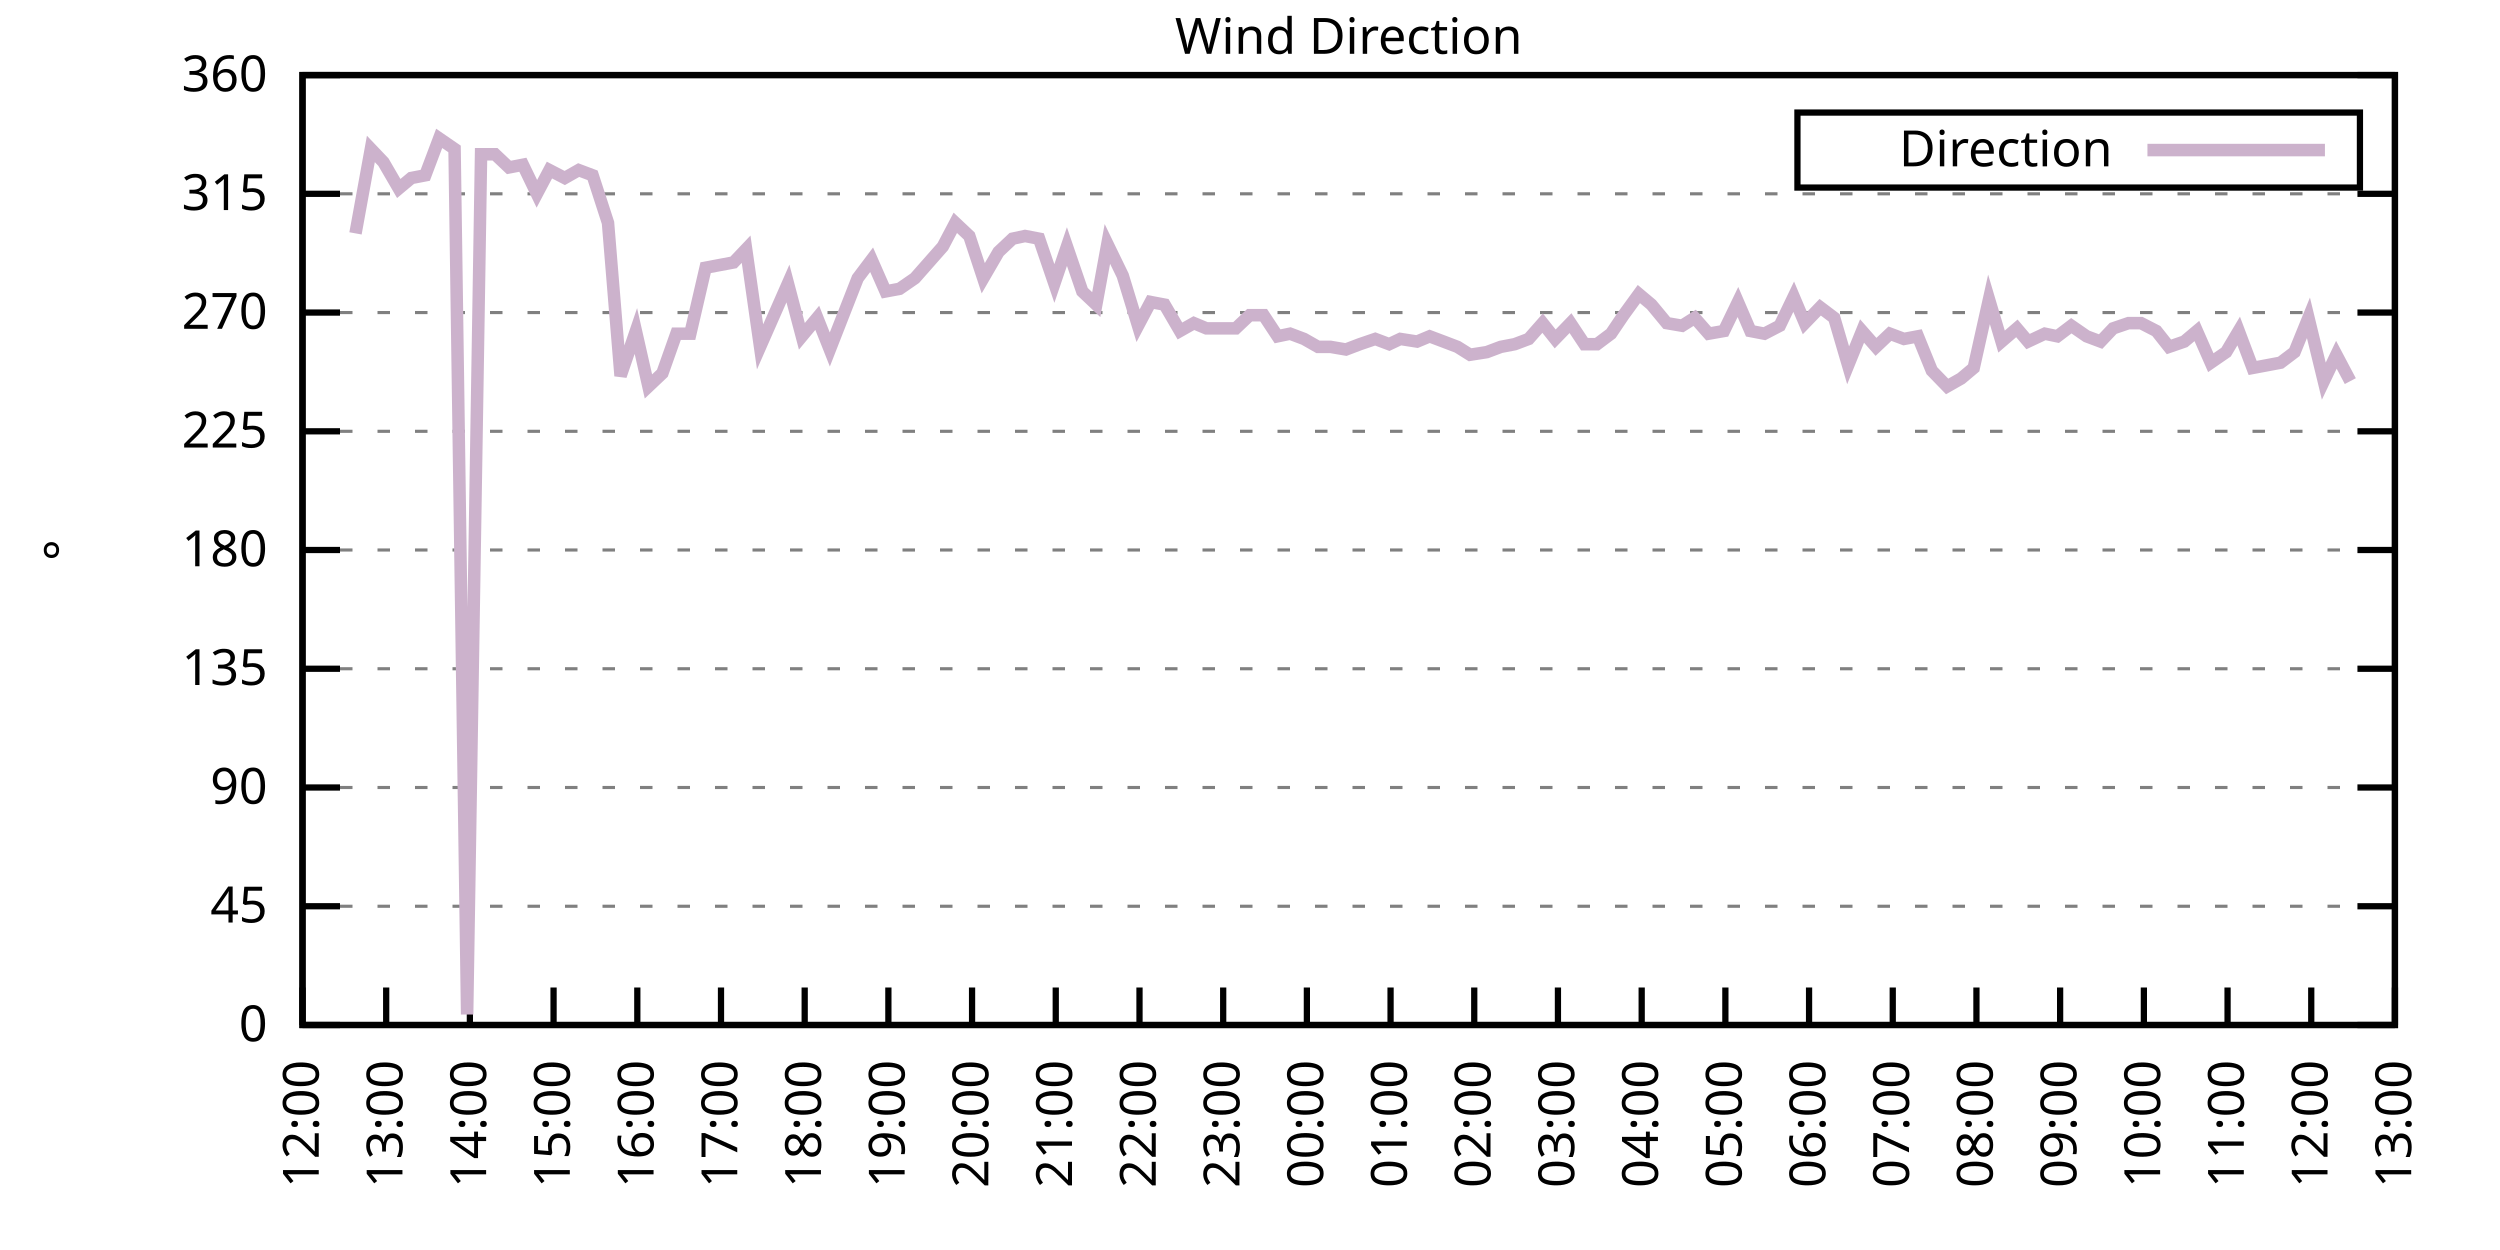
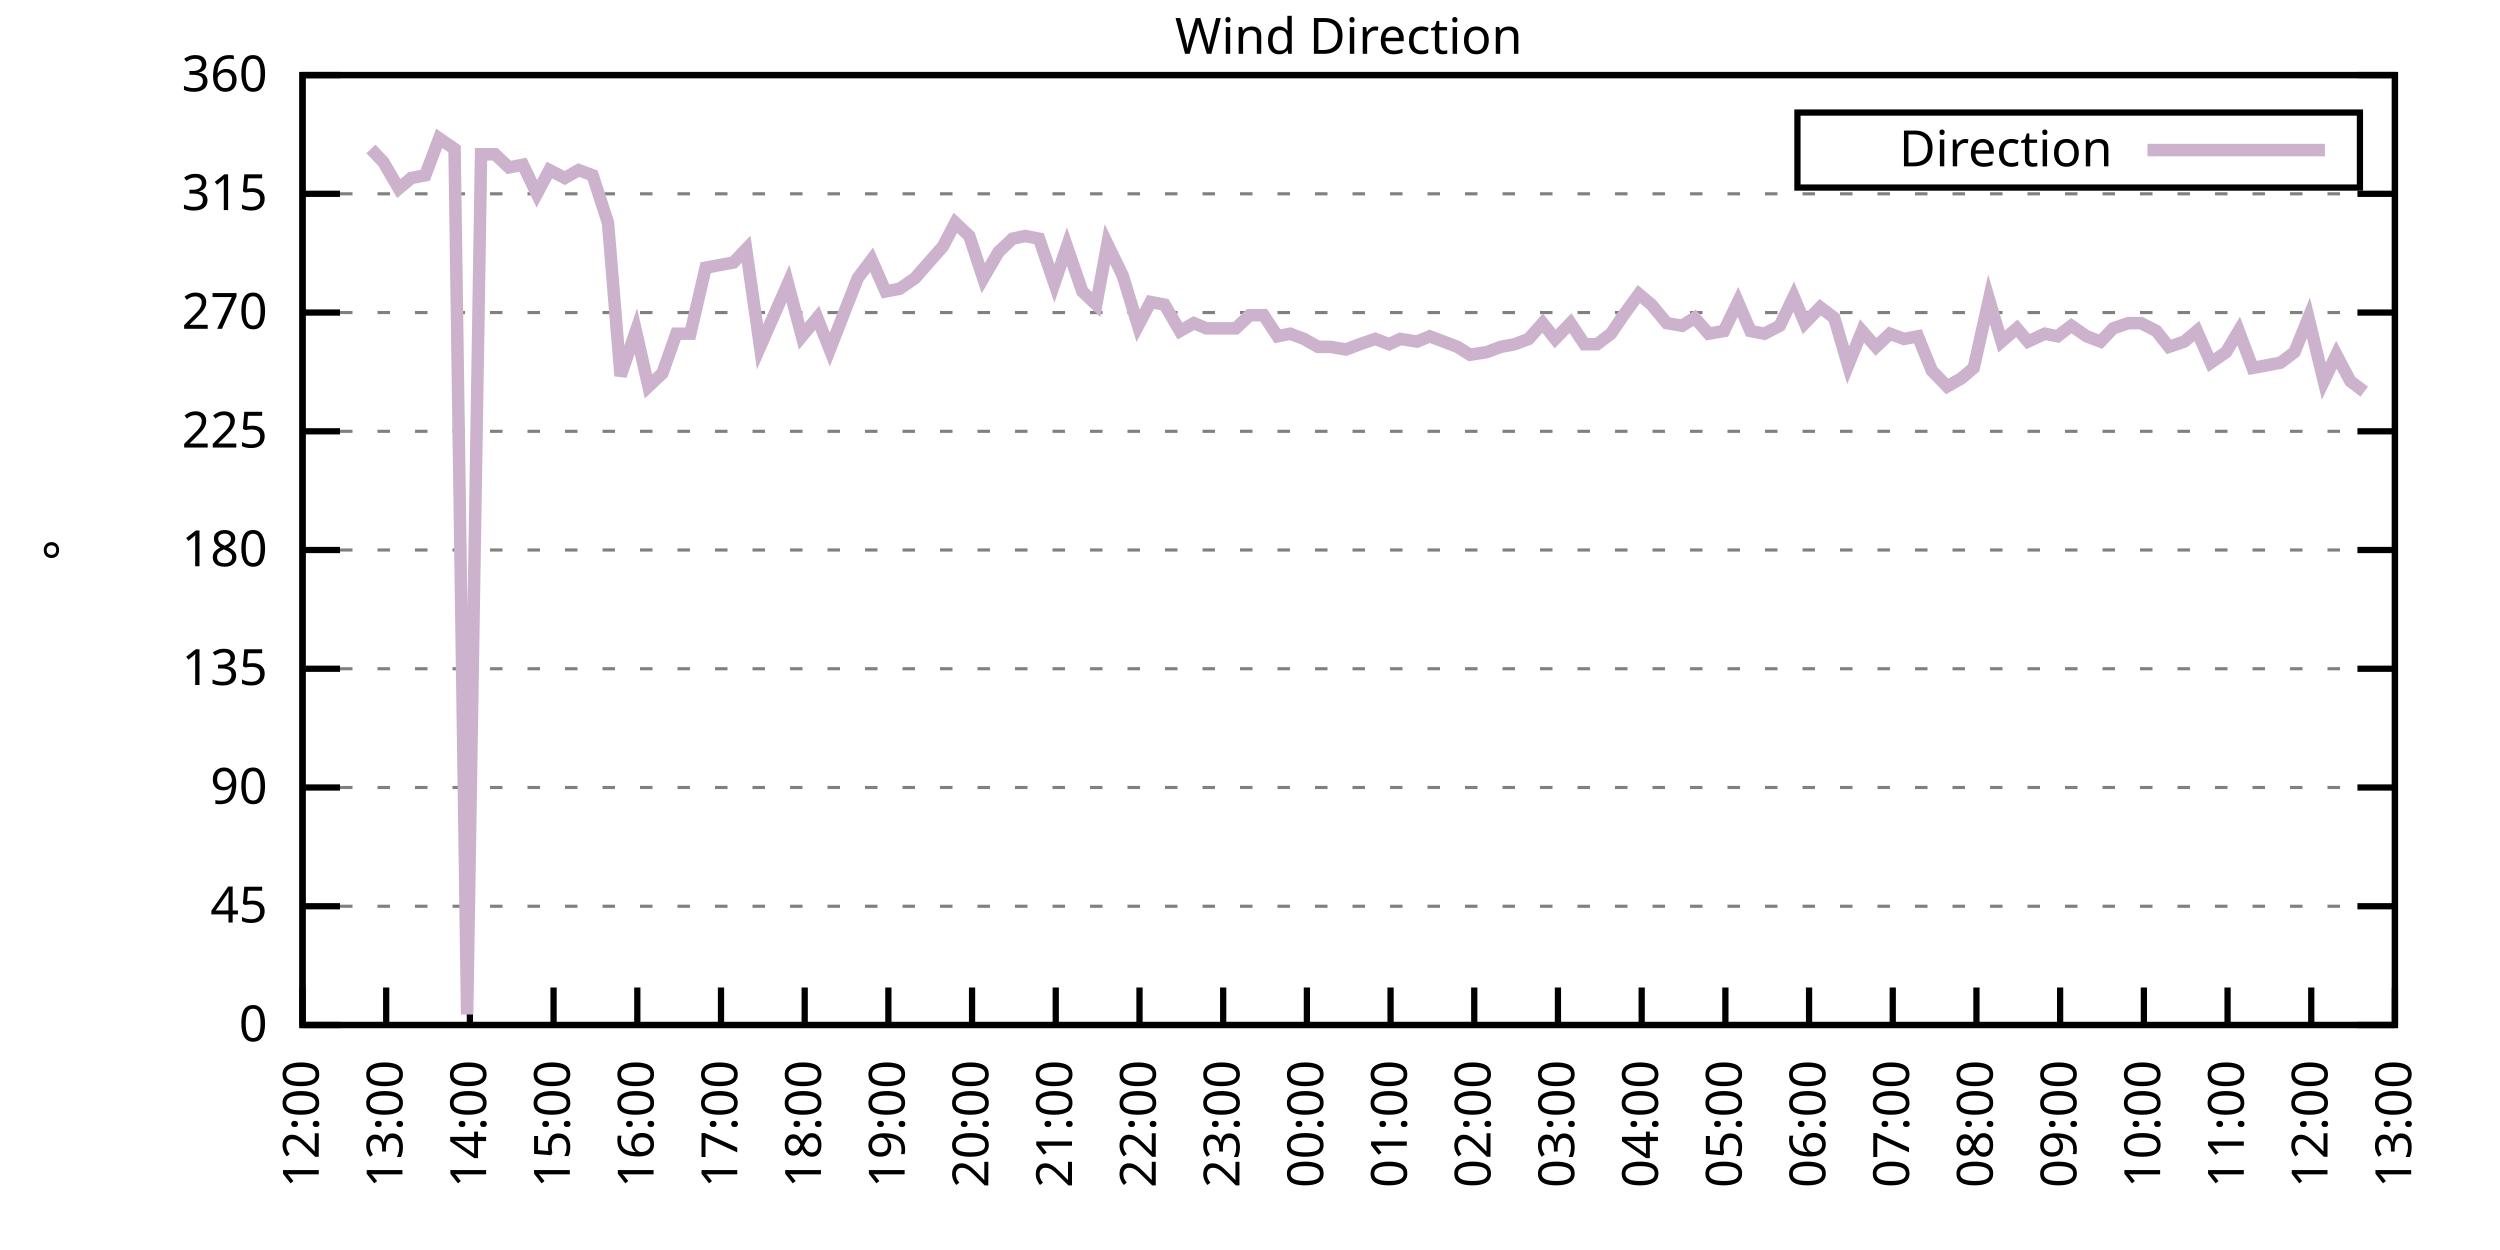
<svg xmlns="http://www.w3.org/2000/svg" xmlns:xlink="http://www.w3.org/1999/xlink" width="400" height="200" viewBox="0 0 400 200">
  <g id="gnuplot_canvas">
    <rect x="0" y="0" width="400" height="200" fill="none" />
    <defs>
      <circle id="gpDot" r="0.5" stroke-width="0.5" stroke="currentColor" />
      <path id="gpPt0" stroke-width="0.333" stroke="currentColor" d="M-1,0 h2 M0,-1 v2" />
      <path id="gpPt1" stroke-width="0.333" stroke="currentColor" d="M-1,-1 L1,1 M1,-1 L-1,1" />
      <path id="gpPt2" stroke-width="0.333" stroke="currentColor" d="M-1,0 L1,0 M0,-1 L0,1 M-1,-1 L1,1 M-1,1 L1,-1" />
      <rect id="gpPt3" stroke-width="0.333" stroke="currentColor" x="-1" y="-1" width="2" height="2" />
      <rect id="gpPt4" stroke-width="0.333" stroke="currentColor" fill="currentColor" x="-1" y="-1" width="2" height="2" />
      <circle id="gpPt5" stroke-width="0.333" stroke="currentColor" cx="0" cy="0" r="1" />
      <use xlink:href="#gpPt5" id="gpPt6" fill="currentColor" stroke="none" />
      <path id="gpPt7" stroke-width="0.333" stroke="currentColor" d="M0,-1.33 L-1.33,0.67 L1.33,0.67 z" />
      <use xlink:href="#gpPt7" id="gpPt8" fill="currentColor" stroke="none" />
      <use xlink:href="#gpPt7" id="gpPt9" stroke="currentColor" transform="rotate(180)" />
      <use xlink:href="#gpPt9" id="gpPt10" fill="currentColor" stroke="none" />
      <use xlink:href="#gpPt3" id="gpPt11" stroke="currentColor" transform="rotate(45)" />
      <use xlink:href="#gpPt11" id="gpPt12" fill="currentColor" stroke="none" />
      <path id="gpPt13" stroke-width="0.333" stroke="currentColor" d="M0,1.330 L1.265,0.411 L0.782,-1.067 L-0.782,-1.076 L-1.265,0.411 z" />
      <use xlink:href="#gpPt13" id="gpPt14" fill="currentColor" stroke="none" />
      <filter id="textbox" filterUnits="objectBoundingBox" x="0" y="0" height="1" width="1">
        <feFlood flood-color="white" flood-opacity="1" result="bgnd" />
        <feComposite in="SourceGraphic" in2="bgnd" operator="atop" />
      </filter>
      <filter id="greybox" filterUnits="objectBoundingBox" x="0" y="0" height="1" width="1">
        <feFlood flood-color="lightgrey" flood-opacity="1" result="grey" />
        <feComposite in="SourceGraphic" in2="grey" operator="atop" />
      </filter>
    </defs>
    <g fill="none" color="white" stroke="currentColor" stroke-width="1.00" stroke-linecap="butt" stroke-linejoin="miter">
</g>
    <g fill="none" color="black" stroke="currentColor" stroke-width="1.00" stroke-linecap="butt" stroke-linejoin="miter">
      <g stroke="none" shape-rendering="crispEdges">
        <polygon fill="rgb(255, 255, 255)" points="48.40,164.00 383.18,164.00 383.18,12.02 48.40,12.02 " />
      </g>
    </g>
    <g fill="none" color="black" stroke="currentColor" stroke-width="1.00" stroke-linecap="butt" stroke-linejoin="miter">
</g>
    <g fill="none" color="black" stroke="black" stroke-width="0.50" stroke-linecap="butt" stroke-linejoin="miter">
</g>
    <g fill="none" color="gray" stroke="currentColor" stroke-width="0.50" stroke-linecap="butt" stroke-linejoin="miter">
      <path stroke="gray" stroke-dasharray="2,4" class="gridline" d="M48.40,164.00 L383.19,164.00  " />
    </g>
    <g fill="none" color="gray" stroke="gray" stroke-width="1.00" stroke-linecap="butt" stroke-linejoin="miter">
</g>
    <g fill="none" color="black" stroke="currentColor" stroke-width="1.00" stroke-linecap="butt" stroke-linejoin="miter">
      <path stroke="black" d="M48.40,164.00 L54.40,164.00 M383.19,164.00 L377.19,164.00  " />
      <g transform="translate(42.80,166.60)" stroke="none" fill="black" font-family="Sans" font-size="8.00" text-anchor="end">
        <text>
          <tspan font-family="Sans"> 0</tspan>
        </text>
      </g>
    </g>
    <g fill="none" color="black" stroke="currentColor" stroke-width="1.00" stroke-linecap="butt" stroke-linejoin="miter">
</g>
    <g fill="none" color="black" stroke="black" stroke-width="0.50" stroke-linecap="butt" stroke-linejoin="miter">
</g>
    <g fill="none" color="gray" stroke="currentColor" stroke-width="0.50" stroke-linecap="butt" stroke-linejoin="miter">
      <path stroke="gray" stroke-dasharray="2,4" class="gridline" d="M48.40,145.00 L383.19,145.00  " />
    </g>
    <g fill="none" color="gray" stroke="gray" stroke-width="1.00" stroke-linecap="butt" stroke-linejoin="miter">
</g>
    <g fill="none" color="black" stroke="currentColor" stroke-width="1.00" stroke-linecap="butt" stroke-linejoin="miter">
      <path stroke="black" d="M48.40,145.00 L54.40,145.00 M383.19,145.00 L377.19,145.00  " />
      <g transform="translate(42.80,147.60)" stroke="none" fill="black" font-family="Sans" font-size="8.00" text-anchor="end">
        <text>
          <tspan font-family="Sans"> 45</tspan>
        </text>
      </g>
    </g>
    <g fill="none" color="black" stroke="currentColor" stroke-width="1.00" stroke-linecap="butt" stroke-linejoin="miter">
</g>
    <g fill="none" color="black" stroke="black" stroke-width="0.50" stroke-linecap="butt" stroke-linejoin="miter">
</g>
    <g fill="none" color="gray" stroke="currentColor" stroke-width="0.50" stroke-linecap="butt" stroke-linejoin="miter">
      <path stroke="gray" stroke-dasharray="2,4" class="gridline" d="M48.40,126.00 L383.19,126.00  " />
    </g>
    <g fill="none" color="gray" stroke="gray" stroke-width="1.00" stroke-linecap="butt" stroke-linejoin="miter">
</g>
    <g fill="none" color="black" stroke="currentColor" stroke-width="1.00" stroke-linecap="butt" stroke-linejoin="miter">
      <path stroke="black" d="M48.40,126.00 L54.40,126.00 M383.19,126.00 L377.19,126.00  " />
      <g transform="translate(42.80,128.60)" stroke="none" fill="black" font-family="Sans" font-size="8.00" text-anchor="end">
        <text>
          <tspan font-family="Sans"> 90</tspan>
        </text>
      </g>
    </g>
    <g fill="none" color="black" stroke="currentColor" stroke-width="1.00" stroke-linecap="butt" stroke-linejoin="miter">
</g>
    <g fill="none" color="black" stroke="black" stroke-width="0.50" stroke-linecap="butt" stroke-linejoin="miter">
</g>
    <g fill="none" color="gray" stroke="currentColor" stroke-width="0.50" stroke-linecap="butt" stroke-linejoin="miter">
      <path stroke="gray" stroke-dasharray="2,4" class="gridline" d="M48.40,107.00 L383.19,107.00  " />
    </g>
    <g fill="none" color="gray" stroke="gray" stroke-width="1.00" stroke-linecap="butt" stroke-linejoin="miter">
</g>
    <g fill="none" color="black" stroke="currentColor" stroke-width="1.00" stroke-linecap="butt" stroke-linejoin="miter">
      <path stroke="black" d="M48.40,107.00 L54.40,107.00 M383.19,107.00 L377.19,107.00  " />
      <g transform="translate(42.80,109.60)" stroke="none" fill="black" font-family="Sans" font-size="8.00" text-anchor="end">
        <text>
          <tspan font-family="Sans"> 135</tspan>
        </text>
      </g>
    </g>
    <g fill="none" color="black" stroke="currentColor" stroke-width="1.00" stroke-linecap="butt" stroke-linejoin="miter">
</g>
    <g fill="none" color="black" stroke="black" stroke-width="0.50" stroke-linecap="butt" stroke-linejoin="miter">
</g>
    <g fill="none" color="gray" stroke="currentColor" stroke-width="0.50" stroke-linecap="butt" stroke-linejoin="miter">
      <path stroke="gray" stroke-dasharray="2,4" class="gridline" d="M48.40,88.00 L383.19,88.00  " />
    </g>
    <g fill="none" color="gray" stroke="gray" stroke-width="1.00" stroke-linecap="butt" stroke-linejoin="miter">
</g>
    <g fill="none" color="black" stroke="currentColor" stroke-width="1.00" stroke-linecap="butt" stroke-linejoin="miter">
      <path stroke="black" d="M48.40,88.00 L54.40,88.00 M383.19,88.00 L377.19,88.00  " />
      <g transform="translate(42.80,90.60)" stroke="none" fill="black" font-family="Sans" font-size="8.00" text-anchor="end">
        <text>
          <tspan font-family="Sans"> 180</tspan>
        </text>
      </g>
    </g>
    <g fill="none" color="black" stroke="currentColor" stroke-width="1.00" stroke-linecap="butt" stroke-linejoin="miter">
</g>
    <g fill="none" color="black" stroke="black" stroke-width="0.50" stroke-linecap="butt" stroke-linejoin="miter">
</g>
    <g fill="none" color="gray" stroke="currentColor" stroke-width="0.50" stroke-linecap="butt" stroke-linejoin="miter">
      <path stroke="gray" stroke-dasharray="2,4" class="gridline" d="M48.40,69.01 L383.19,69.01  " />
    </g>
    <g fill="none" color="gray" stroke="gray" stroke-width="1.00" stroke-linecap="butt" stroke-linejoin="miter">
</g>
    <g fill="none" color="black" stroke="currentColor" stroke-width="1.00" stroke-linecap="butt" stroke-linejoin="miter">
      <path stroke="black" d="M48.40,69.01 L54.40,69.01 M383.19,69.01 L377.19,69.01  " />
      <g transform="translate(42.80,71.61)" stroke="none" fill="black" font-family="Sans" font-size="8.00" text-anchor="end">
        <text>
          <tspan font-family="Sans"> 225</tspan>
        </text>
      </g>
    </g>
    <g fill="none" color="black" stroke="currentColor" stroke-width="1.00" stroke-linecap="butt" stroke-linejoin="miter">
</g>
    <g fill="none" color="black" stroke="black" stroke-width="0.50" stroke-linecap="butt" stroke-linejoin="miter">
</g>
    <g fill="none" color="gray" stroke="currentColor" stroke-width="0.50" stroke-linecap="butt" stroke-linejoin="miter">
      <path stroke="gray" stroke-dasharray="2,4" class="gridline" d="M48.40,50.01 L383.19,50.01  " />
    </g>
    <g fill="none" color="gray" stroke="gray" stroke-width="1.00" stroke-linecap="butt" stroke-linejoin="miter">
</g>
    <g fill="none" color="black" stroke="currentColor" stroke-width="1.00" stroke-linecap="butt" stroke-linejoin="miter">
      <path stroke="black" d="M48.40,50.01 L54.40,50.01 M383.19,50.01 L377.19,50.01  " />
      <g transform="translate(42.80,52.61)" stroke="none" fill="black" font-family="Sans" font-size="8.00" text-anchor="end">
        <text>
          <tspan font-family="Sans"> 270</tspan>
        </text>
      </g>
    </g>
    <g fill="none" color="black" stroke="currentColor" stroke-width="1.00" stroke-linecap="butt" stroke-linejoin="miter">
</g>
    <g fill="none" color="black" stroke="black" stroke-width="0.50" stroke-linecap="butt" stroke-linejoin="miter">
</g>
    <g fill="none" color="gray" stroke="currentColor" stroke-width="0.50" stroke-linecap="butt" stroke-linejoin="miter">
      <path stroke="gray" stroke-dasharray="2,4" class="gridline" d="M48.40,31.01 L383.19,31.01  " />
    </g>
    <g fill="none" color="gray" stroke="gray" stroke-width="1.00" stroke-linecap="butt" stroke-linejoin="miter">
</g>
    <g fill="none" color="black" stroke="currentColor" stroke-width="1.00" stroke-linecap="butt" stroke-linejoin="miter">
      <path stroke="black" d="M48.40,31.01 L54.40,31.01 M383.19,31.01 L377.19,31.01  " />
      <g transform="translate(42.80,33.61)" stroke="none" fill="black" font-family="Sans" font-size="8.00" text-anchor="end">
        <text>
          <tspan font-family="Sans"> 315</tspan>
        </text>
      </g>
    </g>
    <g fill="none" color="black" stroke="currentColor" stroke-width="1.00" stroke-linecap="butt" stroke-linejoin="miter">
</g>
    <g fill="none" color="black" stroke="black" stroke-width="0.50" stroke-linecap="butt" stroke-linejoin="miter">
</g>
    <g fill="none" color="gray" stroke="currentColor" stroke-width="0.50" stroke-linecap="butt" stroke-linejoin="miter">
      <path stroke="gray" stroke-dasharray="2,4" class="gridline" d="M48.40,12.01 L383.19,12.01  " />
    </g>
    <g fill="none" color="gray" stroke="gray" stroke-width="1.00" stroke-linecap="butt" stroke-linejoin="miter">
</g>
    <g fill="none" color="black" stroke="currentColor" stroke-width="1.00" stroke-linecap="butt" stroke-linejoin="miter">
      <path stroke="black" d="M48.40,12.01 L54.40,12.01 M383.19,12.01 L377.19,12.01  " />
      <g transform="translate(42.80,14.61)" stroke="none" fill="black" font-family="Sans" font-size="8.00" text-anchor="end">
        <text>
          <tspan font-family="Sans"> 360</tspan>
        </text>
      </g>
    </g>
    <g fill="none" color="black" stroke="currentColor" stroke-width="1.00" stroke-linecap="butt" stroke-linejoin="miter">
      <path stroke="black" d="M48.40,164.00 L48.40,158.00  " />
      <g transform="translate(51.00,169.60) rotate(270.00)" stroke="none" fill="black" font-family="Sans" font-size="8.00" text-anchor="end">
        <text>
          <tspan font-family="Sans">12:00</tspan>
        </text>
      </g>
    </g>
    <g fill="none" color="black" stroke="currentColor" stroke-width="1.00" stroke-linecap="butt" stroke-linejoin="miter">
      <path stroke="black" d="M61.79,164.00 L61.79,158.00  " />
      <g transform="translate(64.39,169.60) rotate(270.00)" stroke="none" fill="black" font-family="Sans" font-size="8.00" text-anchor="end">
        <text>
          <tspan font-family="Sans">13:00</tspan>
        </text>
      </g>
    </g>
    <g fill="none" color="black" stroke="currentColor" stroke-width="1.00" stroke-linecap="butt" stroke-linejoin="miter">
      <path stroke="black" d="M75.18,164.00 L75.18,158.00  " />
      <g transform="translate(77.78,169.60) rotate(270.00)" stroke="none" fill="black" font-family="Sans" font-size="8.00" text-anchor="end">
        <text>
          <tspan font-family="Sans">14:00</tspan>
        </text>
      </g>
    </g>
    <g fill="none" color="black" stroke="currentColor" stroke-width="1.00" stroke-linecap="butt" stroke-linejoin="miter">
      <path stroke="black" d="M88.57,164.00 L88.57,158.00  " />
      <g transform="translate(91.17,169.60) rotate(270.00)" stroke="none" fill="black" font-family="Sans" font-size="8.00" text-anchor="end">
        <text>
          <tspan font-family="Sans">15:00</tspan>
        </text>
      </g>
    </g>
    <g fill="none" color="black" stroke="currentColor" stroke-width="1.00" stroke-linecap="butt" stroke-linejoin="miter">
      <path stroke="black" d="M101.97,164.00 L101.97,158.00  " />
      <g transform="translate(104.57,169.60) rotate(270.00)" stroke="none" fill="black" font-family="Sans" font-size="8.00" text-anchor="end">
        <text>
          <tspan font-family="Sans">16:00</tspan>
        </text>
      </g>
    </g>
    <g fill="none" color="black" stroke="currentColor" stroke-width="1.00" stroke-linecap="butt" stroke-linejoin="miter">
      <path stroke="black" d="M115.36,164.00 L115.36,158.00  " />
      <g transform="translate(117.96,169.60) rotate(270.00)" stroke="none" fill="black" font-family="Sans" font-size="8.00" text-anchor="end">
        <text>
          <tspan font-family="Sans">17:00</tspan>
        </text>
      </g>
    </g>
    <g fill="none" color="black" stroke="currentColor" stroke-width="1.00" stroke-linecap="butt" stroke-linejoin="miter">
      <path stroke="black" d="M128.75,164.00 L128.75,158.00  " />
      <g transform="translate(131.35,169.60) rotate(270.00)" stroke="none" fill="black" font-family="Sans" font-size="8.00" text-anchor="end">
        <text>
          <tspan font-family="Sans">18:00</tspan>
        </text>
      </g>
    </g>
    <g fill="none" color="black" stroke="currentColor" stroke-width="1.00" stroke-linecap="butt" stroke-linejoin="miter">
      <path stroke="black" d="M142.14,164.00 L142.14,158.00  " />
      <g transform="translate(144.74,169.60) rotate(270.00)" stroke="none" fill="black" font-family="Sans" font-size="8.00" text-anchor="end">
        <text>
          <tspan font-family="Sans">19:00</tspan>
        </text>
      </g>
    </g>
    <g fill="none" color="black" stroke="currentColor" stroke-width="1.00" stroke-linecap="butt" stroke-linejoin="miter">
      <path stroke="black" d="M155.53,164.00 L155.53,158.00  " />
      <g transform="translate(158.13,169.60) rotate(270.00)" stroke="none" fill="black" font-family="Sans" font-size="8.00" text-anchor="end">
        <text>
          <tspan font-family="Sans">20:00</tspan>
        </text>
      </g>
    </g>
    <g fill="none" color="black" stroke="currentColor" stroke-width="1.00" stroke-linecap="butt" stroke-linejoin="miter">
      <path stroke="black" d="M168.92,164.00 L168.92,158.00  " />
      <g transform="translate(171.52,169.60) rotate(270.00)" stroke="none" fill="black" font-family="Sans" font-size="8.00" text-anchor="end">
        <text>
          <tspan font-family="Sans">21:00</tspan>
        </text>
      </g>
    </g>
    <g fill="none" color="black" stroke="currentColor" stroke-width="1.00" stroke-linecap="butt" stroke-linejoin="miter">
      <path stroke="black" d="M182.32,164.00 L182.32,158.00  " />
      <g transform="translate(184.92,169.60) rotate(270.00)" stroke="none" fill="black" font-family="Sans" font-size="8.00" text-anchor="end">
        <text>
          <tspan font-family="Sans">22:00</tspan>
        </text>
      </g>
    </g>
    <g fill="none" color="black" stroke="currentColor" stroke-width="1.00" stroke-linecap="butt" stroke-linejoin="miter">
      <path stroke="black" d="M195.71,164.00 L195.71,158.00  " />
      <g transform="translate(198.31,169.60) rotate(270.00)" stroke="none" fill="black" font-family="Sans" font-size="8.00" text-anchor="end">
        <text>
          <tspan font-family="Sans">23:00</tspan>
        </text>
      </g>
    </g>
    <g fill="none" color="black" stroke="currentColor" stroke-width="1.00" stroke-linecap="butt" stroke-linejoin="miter">
      <path stroke="black" d="M209.10,164.00 L209.10,158.00  " />
      <g transform="translate(211.70,169.60) rotate(270.00)" stroke="none" fill="black" font-family="Sans" font-size="8.00" text-anchor="end">
        <text>
          <tspan font-family="Sans">00:00</tspan>
        </text>
      </g>
    </g>
    <g fill="none" color="black" stroke="currentColor" stroke-width="1.00" stroke-linecap="butt" stroke-linejoin="miter">
      <path stroke="black" d="M222.49,164.00 L222.49,158.00  " />
      <g transform="translate(225.09,169.60) rotate(270.00)" stroke="none" fill="black" font-family="Sans" font-size="8.00" text-anchor="end">
        <text>
          <tspan font-family="Sans">01:00</tspan>
        </text>
      </g>
    </g>
    <g fill="none" color="black" stroke="currentColor" stroke-width="1.00" stroke-linecap="butt" stroke-linejoin="miter">
      <path stroke="black" d="M235.88,164.00 L235.88,158.00  " />
      <g transform="translate(238.48,169.60) rotate(270.00)" stroke="none" fill="black" font-family="Sans" font-size="8.00" text-anchor="end">
        <text>
          <tspan font-family="Sans">02:00</tspan>
        </text>
      </g>
    </g>
    <g fill="none" color="black" stroke="currentColor" stroke-width="1.00" stroke-linecap="butt" stroke-linejoin="miter">
      <path stroke="black" d="M249.27,164.00 L249.27,158.00  " />
      <g transform="translate(251.87,169.60) rotate(270.00)" stroke="none" fill="black" font-family="Sans" font-size="8.00" text-anchor="end">
        <text>
          <tspan font-family="Sans">03:00</tspan>
        </text>
      </g>
    </g>
    <g fill="none" color="black" stroke="currentColor" stroke-width="1.00" stroke-linecap="butt" stroke-linejoin="miter">
      <path stroke="black" d="M262.67,164.00 L262.67,158.00  " />
      <g transform="translate(265.27,169.60) rotate(270.00)" stroke="none" fill="black" font-family="Sans" font-size="8.00" text-anchor="end">
        <text>
          <tspan font-family="Sans">04:00</tspan>
        </text>
      </g>
    </g>
    <g fill="none" color="black" stroke="currentColor" stroke-width="1.00" stroke-linecap="butt" stroke-linejoin="miter">
      <path stroke="black" d="M276.06,164.00 L276.06,158.00  " />
      <g transform="translate(278.66,169.60) rotate(270.00)" stroke="none" fill="black" font-family="Sans" font-size="8.00" text-anchor="end">
        <text>
          <tspan font-family="Sans">05:00</tspan>
        </text>
      </g>
    </g>
    <g fill="none" color="black" stroke="currentColor" stroke-width="1.00" stroke-linecap="butt" stroke-linejoin="miter">
      <path stroke="black" d="M289.45,164.00 L289.45,158.00  " />
      <g transform="translate(292.05,169.60) rotate(270.00)" stroke="none" fill="black" font-family="Sans" font-size="8.00" text-anchor="end">
        <text>
          <tspan font-family="Sans">06:00</tspan>
        </text>
      </g>
    </g>
    <g fill="none" color="black" stroke="currentColor" stroke-width="1.00" stroke-linecap="butt" stroke-linejoin="miter">
      <path stroke="black" d="M302.84,164.00 L302.84,158.00  " />
      <g transform="translate(305.44,169.60) rotate(270.00)" stroke="none" fill="black" font-family="Sans" font-size="8.00" text-anchor="end">
        <text>
          <tspan font-family="Sans">07:00</tspan>
        </text>
      </g>
    </g>
    <g fill="none" color="black" stroke="currentColor" stroke-width="1.00" stroke-linecap="butt" stroke-linejoin="miter">
      <path stroke="black" d="M316.23,164.00 L316.23,158.00  " />
      <g transform="translate(318.83,169.60) rotate(270.00)" stroke="none" fill="black" font-family="Sans" font-size="8.00" text-anchor="end">
        <text>
          <tspan font-family="Sans">08:00</tspan>
        </text>
      </g>
    </g>
    <g fill="none" color="black" stroke="currentColor" stroke-width="1.00" stroke-linecap="butt" stroke-linejoin="miter">
      <path stroke="black" d="M329.62,164.00 L329.62,158.00  " />
      <g transform="translate(332.22,169.60) rotate(270.00)" stroke="none" fill="black" font-family="Sans" font-size="8.00" text-anchor="end">
        <text>
          <tspan font-family="Sans">09:00</tspan>
        </text>
      </g>
    </g>
    <g fill="none" color="black" stroke="currentColor" stroke-width="1.00" stroke-linecap="butt" stroke-linejoin="miter">
      <path stroke="black" d="M343.02,164.00 L343.02,158.00  " />
      <g transform="translate(345.62,169.60) rotate(270.00)" stroke="none" fill="black" font-family="Sans" font-size="8.00" text-anchor="end">
        <text>
          <tspan font-family="Sans">10:00</tspan>
        </text>
      </g>
    </g>
    <g fill="none" color="black" stroke="currentColor" stroke-width="1.00" stroke-linecap="butt" stroke-linejoin="miter">
      <path stroke="black" d="M356.41,164.00 L356.41,158.00  " />
      <g transform="translate(359.01,169.60) rotate(270.00)" stroke="none" fill="black" font-family="Sans" font-size="8.00" text-anchor="end">
        <text>
          <tspan font-family="Sans">11:00</tspan>
        </text>
      </g>
    </g>
    <g fill="none" color="black" stroke="currentColor" stroke-width="1.00" stroke-linecap="butt" stroke-linejoin="miter">
      <path stroke="black" d="M369.80,164.00 L369.80,158.00  " />
      <g transform="translate(372.40,169.60) rotate(270.00)" stroke="none" fill="black" font-family="Sans" font-size="8.00" text-anchor="end">
        <text>
          <tspan font-family="Sans">12:00</tspan>
        </text>
      </g>
    </g>
    <g fill="none" color="black" stroke="currentColor" stroke-width="1.00" stroke-linecap="butt" stroke-linejoin="miter">
      <path stroke="black" d="M383.19,164.00 L383.19,158.00  " />
      <g transform="translate(385.79,169.60) rotate(270.00)" stroke="none" fill="black" font-family="Sans" font-size="8.00" text-anchor="end">
        <text>
          <tspan font-family="Sans">13:00</tspan>
        </text>
      </g>
    </g>
    <g fill="none" color="black" stroke="currentColor" stroke-width="1.00" stroke-linecap="butt" stroke-linejoin="miter">
</g>
    <g fill="none" color="black" stroke="currentColor" stroke-width="1.00" stroke-linecap="butt" stroke-linejoin="miter">
      <path stroke="black" d="M48.40,12.01 L48.40,164.00 L383.19,164.00 L383.19,12.01 L48.40,12.01 Z  " />
    </g>
    <g fill="none" color="black" stroke="currentColor" stroke-width="1.00" stroke-linecap="butt" stroke-linejoin="miter">
</g>
    <g fill="none" color="black" stroke="currentColor" stroke-width="1.00" stroke-linecap="butt" stroke-linejoin="miter">
      <path stroke="black" d="M287.59,30.01 L287.59,18.01 L377.59,18.01 L377.59,30.01 L287.59,30.01 Z  " />
    </g>
    <g id="Wind_direction_plot_1">
      <g fill="none" color="white" stroke="black" stroke-width="2.00" stroke-linecap="butt" stroke-linejoin="miter">
</g>
      <g fill="none" color="black" stroke="currentColor" stroke-width="2.00" stroke-linecap="butt" stroke-linejoin="miter">
        <g transform="translate(337.99,26.61)" stroke="none" fill="black" font-family="Sans" font-size="8.00" text-anchor="end">
          <text>
            <tspan font-family="Sans">Direction</tspan>
          </text>
        </g>
      </g>
      <g fill="none" color="black" stroke="currentColor" stroke-width="2.00" stroke-linecap="butt" stroke-linejoin="miter">
-         <path stroke="rgb(204, 178, 204)" d="M343.59,24.01 L371.99,24.01 M56.88,37.34 L59.34,23.83 L61.35,25.94 L63.80,30.16 L65.81,28.48 L68.04,28.05   L70.27,22.14 L72.73,23.83 L74.74,162.31 L76.97,24.68 L79.20,24.68 L81.43,26.79 L83.66,26.36 L85.90,31.01   L87.91,27.21 L90.36,28.48 L92.59,27.21 L94.82,28.05 L97.28,35.65 L99.29,60.14 L101.74,52.96 L103.75,61.83   L105.98,59.72 L108.22,53.39 L110.45,53.39 L112.90,42.83 L115.13,42.41 L117.37,41.99 L119.38,39.87 L121.61,55.50   L123.84,50.43 L126.07,45.36 L128.30,53.81 L130.76,50.85 L132.77,55.92 L137.23,44.52 L139.46,41.56 L141.69,46.63   L143.93,46.21 L146.38,44.52 L148.61,41.99 L150.85,39.45 L152.85,35.65 L155.09,37.76 L157.32,44.52 L159.77,40.30   L162.01,38.19 L164.01,37.76 L166.25,38.19 L168.70,45.36 L170.71,39.45 L173.17,46.63 L175.40,48.74 L177.18,39.03   L179.64,44.10 L182.09,52.12 L184.10,48.32 L186.33,48.74 L188.79,52.96 L191.02,51.70 L193.03,52.54 L195.26,52.54   L197.72,52.54 L199.95,50.43 L202.18,50.43 L204.41,53.81 L206.42,53.39 L208.65,54.23 L210.88,55.50 L212.89,55.50   L215.35,55.92 L217.58,55.07 L220.04,54.23 L222.27,55.07 L224.05,54.23 L226.73,54.65 L228.74,53.81 L230.97,54.65   L233.20,55.50 L235.21,56.76 L237.89,56.34 L240.12,55.50 L242.36,55.07 L244.59,54.23 L246.82,51.70 L248.83,54.23   L251.28,51.70 L253.51,55.07 L255.52,55.07 L257.76,53.39 L259.76,50.43 L262.22,47.05 L264.23,48.74 L266.68,51.70   L269.14,52.12 L271.15,50.85 L273.38,53.39 L275.83,52.96 L278.07,48.32 L280.07,52.96 L282.31,53.39 L284.76,52.12   L286.99,47.47 L288.78,51.70 L291.23,49.16 L293.47,50.85 L295.70,58.45 L297.93,52.96 L300.16,55.50 L302.39,53.39   L304.63,54.23 L306.86,53.81 L309.09,59.30 L311.54,61.83 L313.78,60.56 L315.79,58.87 L318.24,47.90 L320.25,54.65   L322.70,52.54 L324.49,54.65 L327.17,53.39 L329.18,53.81 L331.41,52.12 L333.86,53.81 L336.10,54.65 L338.10,52.54   L340.56,51.70 L342.57,51.70 L345.02,52.96 L347.03,55.50 L349.49,54.65 L351.50,52.96 L353.73,58.03 L356.18,56.34   L358.19,52.96 L360.42,58.87 L362.66,58.45 L364.89,58.03 L367.12,56.34 L369.35,50.85 L371.81,60.98 L373.82,56.76   L376.05,60.98  " />
+         <path stroke="rgb(204, 178, 204)" d="M343.59,24.01 L371.99,24.01 M59.34,23.83 L61.35,25.94 L63.80,30.16 L65.81,28.48 L68.04,28.05 L70.27,22.14   L72.73,23.83 L74.74,162.31 L76.97,24.68 L79.20,24.68 L81.43,26.79 L83.66,26.36 L85.90,31.01 L87.91,27.21   L90.36,28.48 L92.59,27.21 L94.82,28.05 L97.28,35.65 L99.29,60.14 L101.74,52.96 L103.75,61.83 L105.98,59.72   L108.22,53.39 L110.45,53.39 L112.90,42.83 L115.13,42.41 L117.37,41.99 L119.38,39.87 L121.61,55.50 L123.84,50.43   L126.07,45.36 L128.30,53.81 L130.76,50.85 L132.77,55.92 L137.23,44.52 L139.46,41.56 L141.69,46.63 L143.93,46.21   L146.38,44.52 L148.61,41.99 L150.85,39.45 L152.85,35.65 L155.09,37.76 L157.32,44.52 L159.77,40.30 L162.01,38.19   L164.01,37.76 L166.25,38.19 L168.70,45.36 L170.71,39.45 L173.17,46.63 L175.40,48.74 L177.18,39.03 L179.64,44.10   L182.09,52.12 L184.10,48.32 L186.33,48.74 L188.79,52.96 L191.02,51.70 L193.03,52.54 L195.26,52.54 L197.72,52.54   L199.95,50.43 L202.18,50.43 L204.41,53.81 L206.42,53.39 L208.65,54.23 L210.88,55.50 L212.89,55.50 L215.35,55.92   L217.58,55.07 L220.04,54.23 L222.27,55.07 L224.05,54.23 L226.73,54.65 L228.74,53.81 L230.97,54.65 L233.20,55.50   L235.21,56.76 L237.89,56.34 L240.12,55.50 L242.36,55.07 L244.59,54.23 L246.82,51.70 L248.83,54.23 L251.28,51.70   L253.51,55.07 L255.52,55.07 L257.76,53.39 L259.76,50.43 L262.22,47.05 L264.23,48.74 L266.68,51.70 L269.14,52.12   L271.15,50.85 L273.38,53.39 L275.83,52.96 L278.07,48.32 L280.07,52.96 L282.31,53.39 L284.76,52.12 L286.99,47.47   L288.78,51.70 L291.23,49.16 L293.47,50.85 L295.70,58.45 L297.93,52.96 L300.16,55.50 L302.39,53.39 L304.63,54.23   L306.86,53.81 L309.09,59.30 L311.54,61.83 L313.78,60.56 L315.79,58.87 L318.24,47.90 L320.25,54.65 L322.70,52.54   L324.49,54.65 L327.17,53.39 L329.18,53.81 L331.41,52.12 L333.86,53.81 L336.10,54.65 L338.10,52.54 L340.56,51.70   L342.57,51.70 L345.02,52.96 L347.03,55.50 L349.49,54.65 L351.50,52.96 L353.73,58.03 L356.18,56.34 L358.19,52.96   L360.42,58.87 L362.66,58.45 L364.89,58.03 L367.12,56.34 L369.35,50.85 L371.81,60.98 L373.82,56.76 L376.05,60.98   L378.28,62.67  " />
      </g>
    </g>
    <g fill="none" color="black" stroke="currentColor" stroke-width="2.00" stroke-linecap="butt" stroke-linejoin="miter">
</g>
    <g fill="none" color="black" stroke="black" stroke-width="1.00" stroke-linecap="butt" stroke-linejoin="miter">
</g>
    <g fill="none" color="black" stroke="currentColor" stroke-width="1.00" stroke-linecap="butt" stroke-linejoin="miter">
      <path stroke="black" d="M48.40,12.01 L48.40,164.00 L383.19,164.00 L383.19,12.01 L48.40,12.01 Z  " />
      <g transform="translate(12.80,88.01) rotate(270.00)" stroke="none" fill="black" font-family="Sans" font-size="8.00" text-anchor="middle">
        <text>
          <tspan font-family="Sans">°</tspan>
        </text>
      </g>
    </g>
    <g fill="none" color="black" stroke="currentColor" stroke-width="1.00" stroke-linecap="butt" stroke-linejoin="miter">
</g>
    <g fill="none" color="black" stroke="currentColor" stroke-width="1.00" stroke-linecap="butt" stroke-linejoin="miter">
      <g transform="translate(215.79,8.61)" stroke="none" fill="black" font-family="Sans" font-size="8.00" text-anchor="middle">
        <text>
          <tspan font-family="Sans">Wind Direction</tspan>
        </text>
      </g>
    </g>
    <g fill="none" color="black" stroke="currentColor" stroke-width="1.00" stroke-linecap="butt" stroke-linejoin="miter">
</g>
  </g>
</svg>
